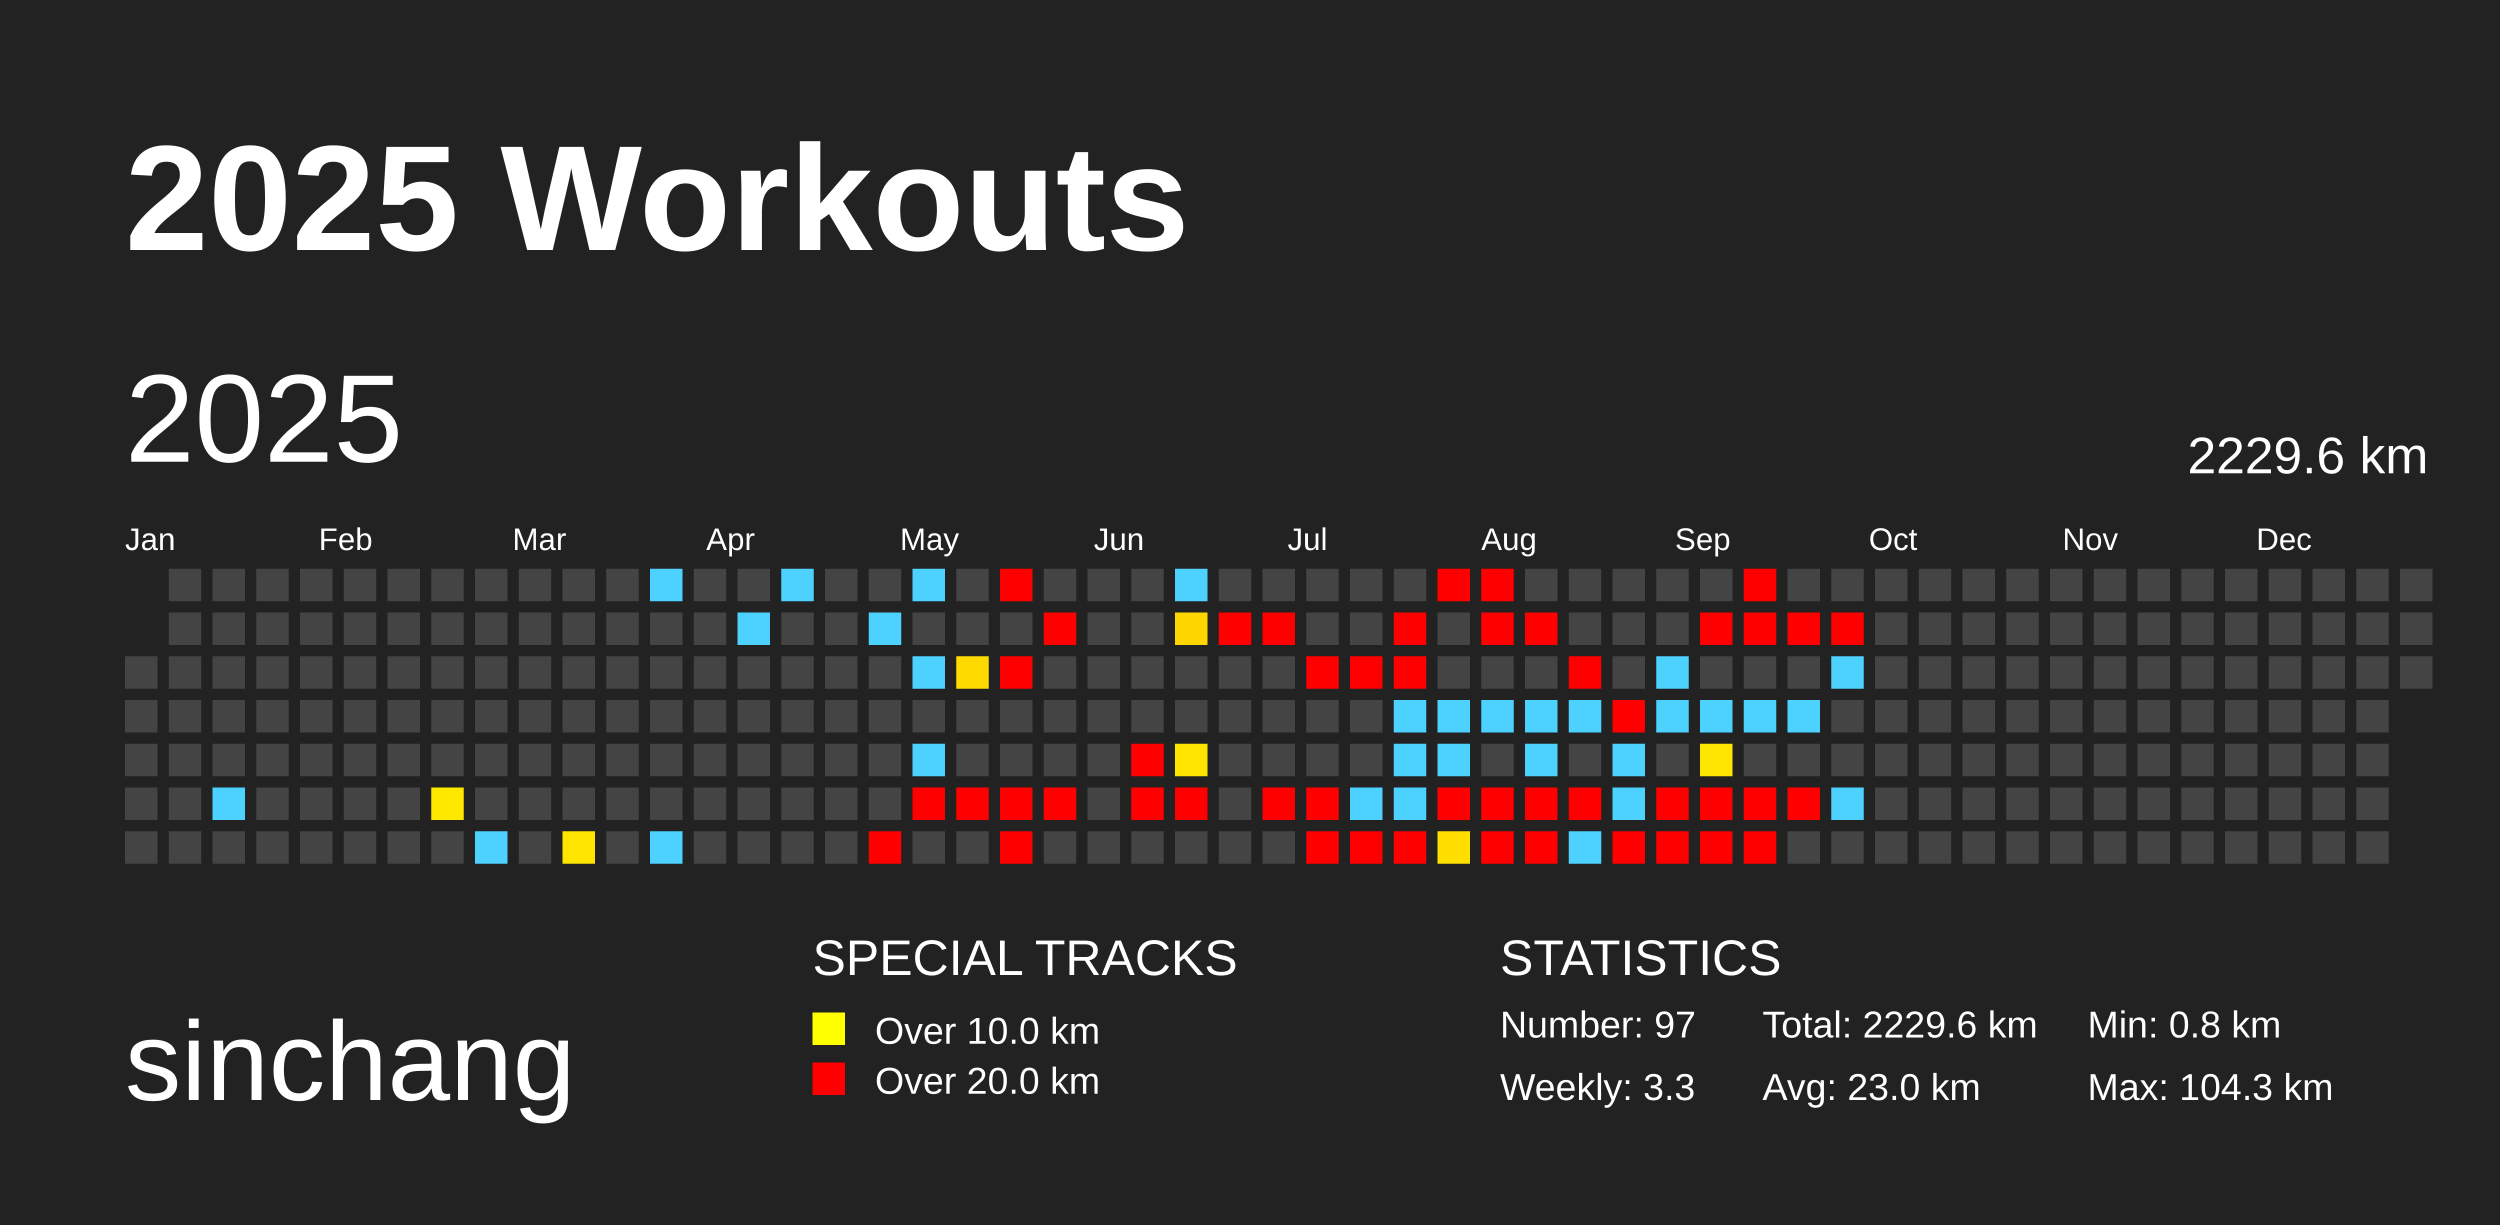
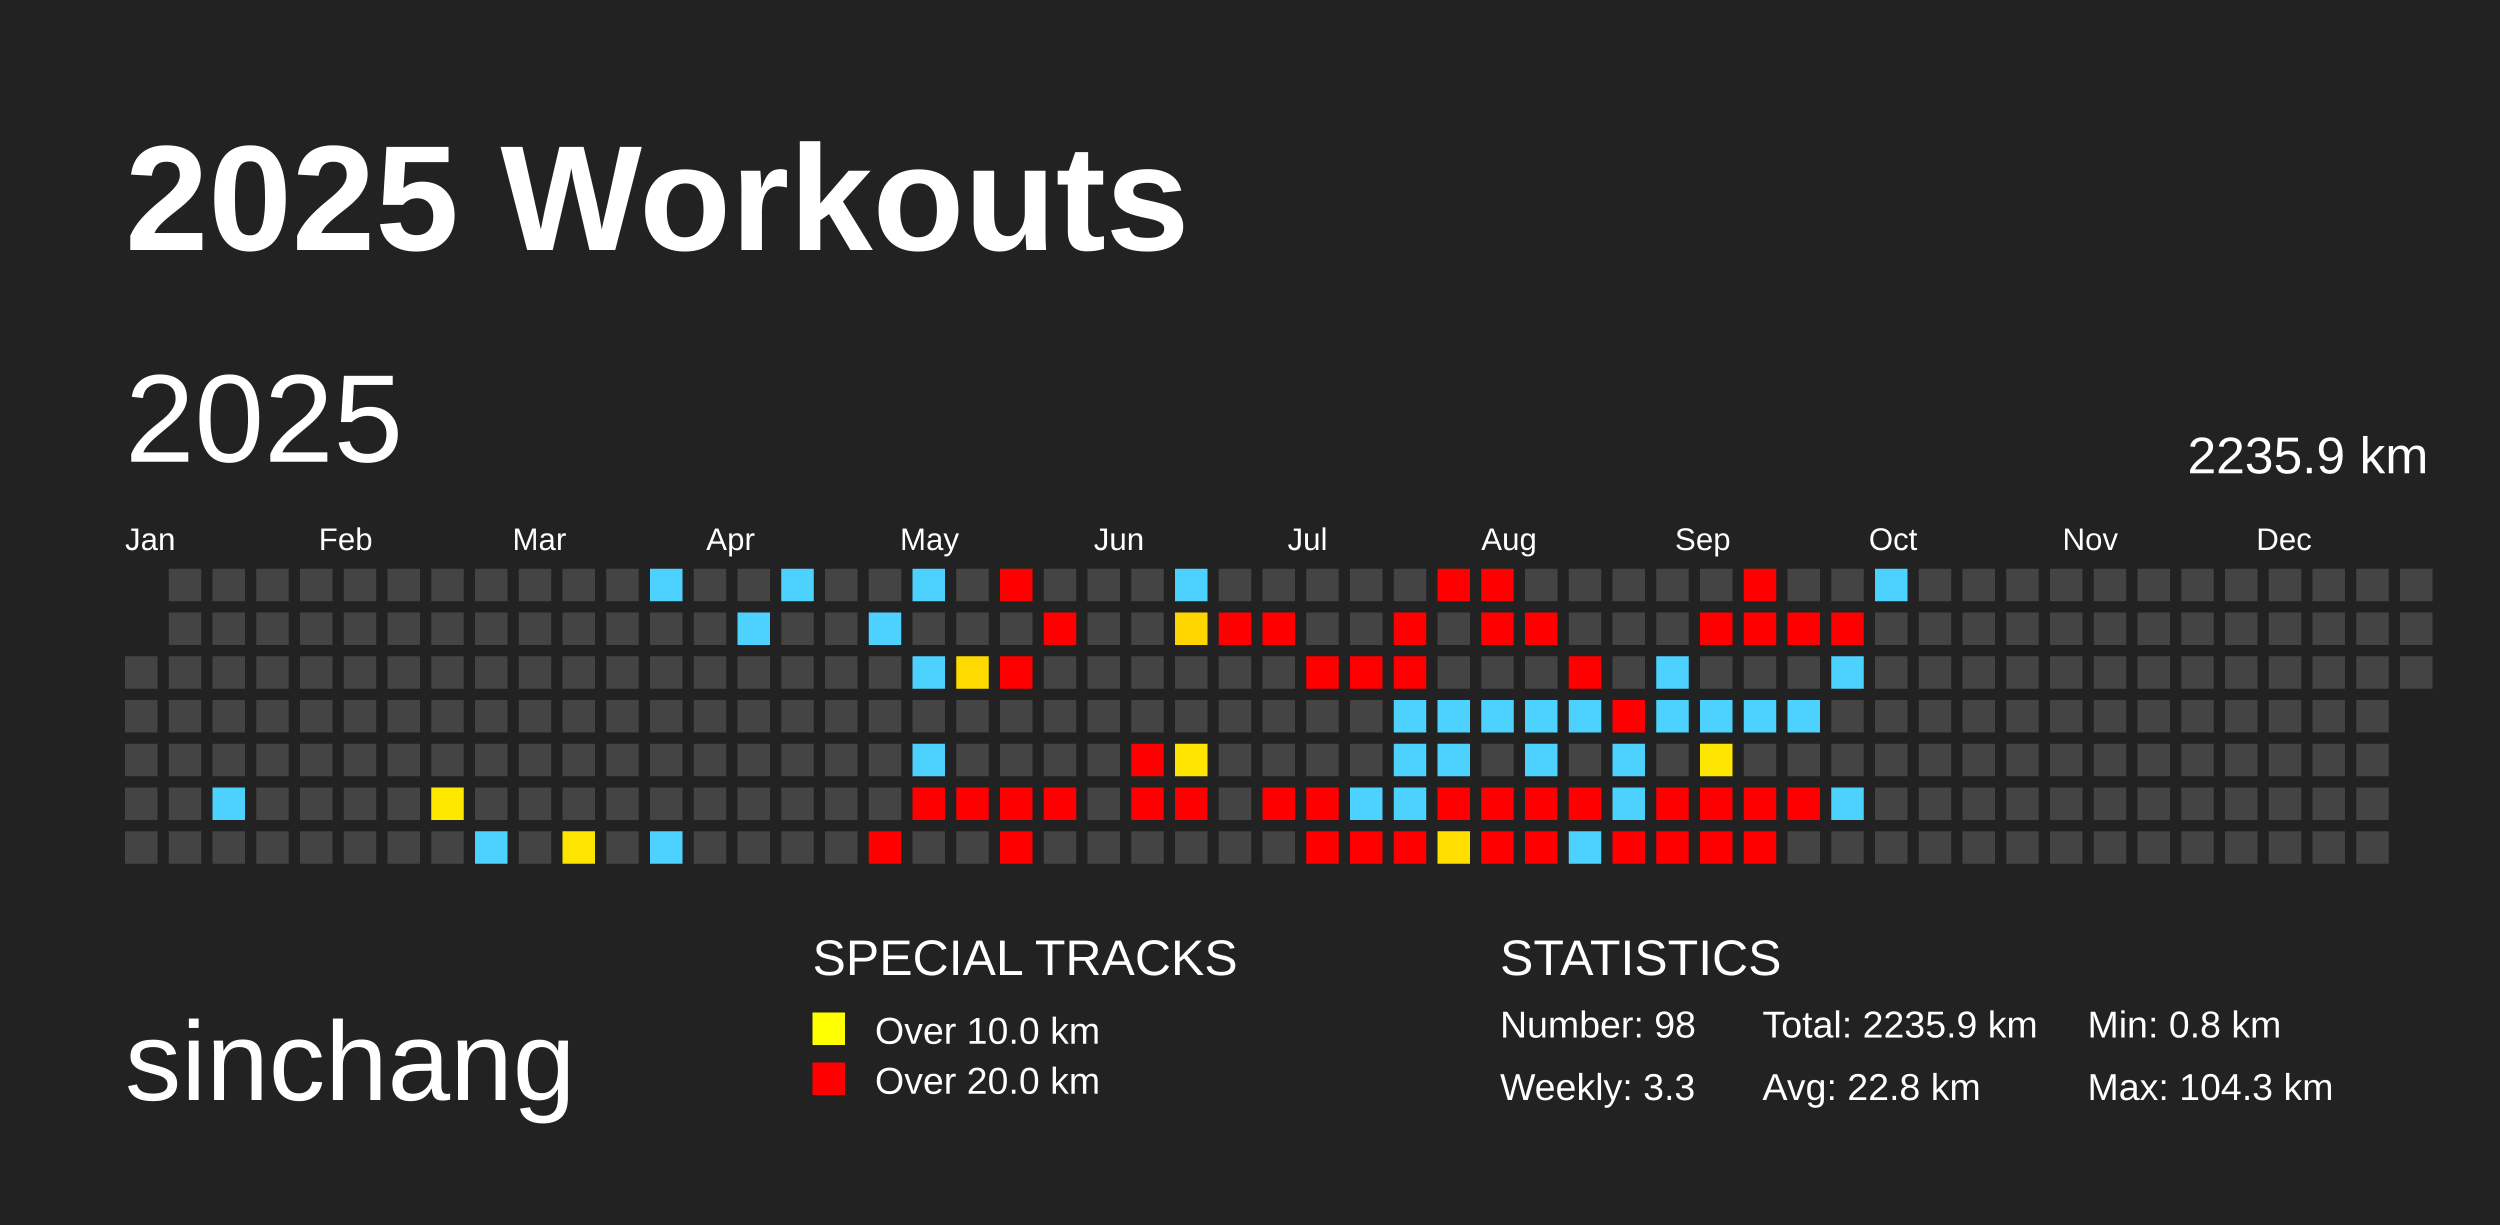
<svg xmlns="http://www.w3.org/2000/svg" baseProfile="full" height="98mm" version="1.1" viewBox="0,0,200,98" width="200mm">
  <defs />
  <rect fill="#222222" height="98" width="200" x="0" y="0" />
  <text fill="#FFFFFF" style="font-size:12px; font-family:Arial; font-weight:bold;" x="10" y="20">2025 Workouts</text>
  <text fill="#FFFFFF" style="font-size:9px; font-family:Arial" x="10" y="88">sinchang</text>
  <text fill="#FFFFFF" style="font-size:4px; font-family:Arial" x="65" y="78">SPECIAL TRACKS</text>
  <rect fill="yellow" height="2.6" width="2.6" x="65" y="81" />
  <text fill="#FFFFFF" style="font-size:3px; font-family:Arial" x="70" y="83.5">Over 10.0 km</text>
  <rect fill="red" height="2.6" width="2.6" x="65" y="85" />
  <text fill="#FFFFFF" style="font-size:3px; font-family:Arial" x="70" y="87.5">Over 20.0 km</text>
  <text fill="#FFFFFF" style="font-size:4px; font-family:Arial" x="120" y="78">STATISTICS</text>
-   <text fill="#FFFFFF" style="font-size:3px; font-family:Arial" x="120" y="83">Number: 97</text>
+   <text fill="#FFFFFF" style="font-size:3px; font-family:Arial" x="120" y="83">Number: 98</text>
  <text fill="#FFFFFF" style="font-size:3px; font-family:Arial" x="120" y="88">Weekly: 3.3</text>
-   <text fill="#FFFFFF" style="font-size:3px; font-family:Arial" x="141" y="83">Total: 2229.6 km</text>
-   <text fill="#FFFFFF" style="font-size:3px; font-family:Arial" x="141" y="88">Avg: 23.0 km</text>
+   <text fill="#FFFFFF" style="font-size:3px; font-family:Arial" x="141" y="83">Total: 2235.9 km</text>
+   <text fill="#FFFFFF" style="font-size:3px; font-family:Arial" x="141" y="88">Avg: 22.8 km</text>
  <text fill="#FFFFFF" style="font-size:3px; font-family:Arial" x="167" y="83">Min: 0.8 km</text>
  <text fill="#FFFFFF" style="font-size:3px; font-family:Arial" x="167" y="88">Max: 104.3 km</text>
  <text dominant-baseline="hanging" fill="#FFFFFF" style="font-size:10.0px; font-family:Arial;" x="10" y="30">2025</text>
-   <text dominant-baseline="hanging" fill="#FFFFFF" style="font-size:4.125px; font-family:Arial;" x="175" y="35">2229.6 km</text>
+   <text dominant-baseline="hanging" fill="#FFFFFF" style="font-size:4.125px; font-family:Arial;" x="175" y="35">2235.9 km</text>
  <text fill="#FFFFFF" style="font-size:2.5px; font-family:Arial" x="10.0" y="44">Jan</text>
  <text fill="#FFFFFF" style="font-size:2.5px; font-family:Arial" x="25.5" y="44">Feb</text>
  <text fill="#FFFFFF" style="font-size:2.5px; font-family:Arial" x="41.0" y="44">Mar</text>
  <text fill="#FFFFFF" style="font-size:2.5px; font-family:Arial" x="56.5" y="44">Apr</text>
  <text fill="#FFFFFF" style="font-size:2.5px; font-family:Arial" x="72.0" y="44">May</text>
  <text fill="#FFFFFF" style="font-size:2.5px; font-family:Arial" x="87.5" y="44">Jun</text>
  <text fill="#FFFFFF" style="font-size:2.5px; font-family:Arial" x="103.0" y="44">Jul</text>
  <text fill="#FFFFFF" style="font-size:2.5px; font-family:Arial" x="118.5" y="44">Aug</text>
  <text fill="#FFFFFF" style="font-size:2.5px; font-family:Arial" x="134.0" y="44">Sep</text>
  <text fill="#FFFFFF" style="font-size:2.5px; font-family:Arial" x="149.5" y="44">Oct</text>
  <text fill="#FFFFFF" style="font-size:2.5px; font-family:Arial" x="165.0" y="44">Nov</text>
  <text fill="#FFFFFF" style="font-size:2.5px; font-family:Arial" x="180.5" y="44">Dec</text>
  <rect fill="#444444" height="2.6" width="2.6" x="10.0" y="52.5" />
  <rect fill="#444444" height="2.6" width="2.6" x="10.0" y="56.0" />
  <rect fill="#444444" height="2.6" width="2.6" x="10.0" y="59.5" />
  <rect fill="#444444" height="2.6" width="2.6" x="10.0" y="63.0" />
  <rect fill="#444444" height="2.6" width="2.6" x="10.0" y="66.5" />
  <rect fill="#444444" height="2.6" width="2.6" x="13.5" y="45.5" />
  <rect fill="#444444" height="2.6" width="2.6" x="13.5" y="49.0" />
  <rect fill="#444444" height="2.6" width="2.6" x="13.5" y="52.5" />
  <rect fill="#444444" height="2.6" width="2.6" x="13.5" y="56.0" />
  <rect fill="#444444" height="2.6" width="2.6" x="13.5" y="59.5" />
  <rect fill="#444444" height="2.6" width="2.6" x="13.5" y="63.0" />
  <rect fill="#444444" height="2.6" width="2.6" x="13.5" y="66.5" />
  <rect fill="#444444" height="2.6" width="2.6" x="17.0" y="45.5" />
  <rect fill="#444444" height="2.6" width="2.6" x="17.0" y="49.0" />
  <rect fill="#444444" height="2.6" width="2.6" x="17.0" y="52.5" />
  <rect fill="#444444" height="2.6" width="2.6" x="17.0" y="56.0" />
  <rect fill="#444444" height="2.6" width="2.6" x="17.0" y="59.5" />
  <rect fill="#4dd2ff" height="2.6" width="2.6" x="17.0" y="63.0" />
  <rect fill="#444444" height="2.6" width="2.6" x="17.0" y="66.5" />
  <rect fill="#444444" height="2.6" width="2.6" x="20.5" y="45.5" />
  <rect fill="#444444" height="2.6" width="2.6" x="20.5" y="49.0" />
  <rect fill="#444444" height="2.6" width="2.6" x="20.5" y="52.5" />
  <rect fill="#444444" height="2.6" width="2.6" x="20.5" y="56.0" />
  <rect fill="#444444" height="2.6" width="2.6" x="20.5" y="59.5" />
  <rect fill="#444444" height="2.6" width="2.6" x="20.5" y="63.0" />
  <rect fill="#444444" height="2.6" width="2.6" x="20.5" y="66.5" />
  <rect fill="#444444" height="2.6" width="2.6" x="24.0" y="45.5" />
  <rect fill="#444444" height="2.6" width="2.6" x="24.0" y="49.0" />
  <rect fill="#444444" height="2.6" width="2.6" x="24.0" y="52.5" />
  <rect fill="#444444" height="2.6" width="2.6" x="24.0" y="56.0" />
  <rect fill="#444444" height="2.6" width="2.6" x="24.0" y="59.5" />
  <rect fill="#444444" height="2.6" width="2.6" x="24.0" y="63.0" />
  <rect fill="#444444" height="2.6" width="2.6" x="24.0" y="66.5" />
  <rect fill="#444444" height="2.6" width="2.6" x="27.5" y="45.5" />
  <rect fill="#444444" height="2.6" width="2.6" x="27.5" y="49.0" />
  <rect fill="#444444" height="2.6" width="2.6" x="27.5" y="52.5" />
  <rect fill="#444444" height="2.6" width="2.6" x="27.5" y="56.0" />
  <rect fill="#444444" height="2.6" width="2.6" x="27.5" y="59.5" />
  <rect fill="#444444" height="2.6" width="2.6" x="27.5" y="63.0" />
  <rect fill="#444444" height="2.6" width="2.6" x="27.5" y="66.5" />
  <rect fill="#444444" height="2.6" width="2.6" x="31.0" y="45.5" />
  <rect fill="#444444" height="2.6" width="2.6" x="31.0" y="49.0" />
  <rect fill="#444444" height="2.6" width="2.6" x="31.0" y="52.5" />
  <rect fill="#444444" height="2.6" width="2.6" x="31.0" y="56.0" />
  <rect fill="#444444" height="2.6" width="2.6" x="31.0" y="59.5" />
  <rect fill="#444444" height="2.6" width="2.6" x="31.0" y="63.0" />
  <rect fill="#444444" height="2.6" width="2.6" x="31.0" y="66.5" />
  <rect fill="#444444" height="2.6" width="2.6" x="34.5" y="45.5" />
  <rect fill="#444444" height="2.6" width="2.6" x="34.5" y="49.0" />
  <rect fill="#444444" height="2.6" width="2.6" x="34.5" y="52.5" />
  <rect fill="#444444" height="2.6" width="2.6" x="34.5" y="56.0" />
  <rect fill="#444444" height="2.6" width="2.6" x="34.5" y="59.5" />
  <rect fill="#ffe800" height="2.6" width="2.6" x="34.5" y="63.0" />
  <rect fill="#444444" height="2.6" width="2.6" x="34.5" y="66.5" />
  <rect fill="#444444" height="2.6" width="2.6" x="38.0" y="45.5" />
  <rect fill="#444444" height="2.6" width="2.6" x="38.0" y="49.0" />
  <rect fill="#444444" height="2.6" width="2.6" x="38.0" y="52.5" />
  <rect fill="#444444" height="2.6" width="2.6" x="38.0" y="56.0" />
  <rect fill="#444444" height="2.6" width="2.6" x="38.0" y="59.5" />
  <rect fill="#444444" height="2.6" width="2.6" x="38.0" y="63.0" />
  <rect fill="#4dd2ff" height="2.6" width="2.6" x="38.0" y="66.5" />
  <rect fill="#444444" height="2.6" width="2.6" x="41.5" y="45.5" />
  <rect fill="#444444" height="2.6" width="2.6" x="41.5" y="49.0" />
  <rect fill="#444444" height="2.6" width="2.6" x="41.5" y="52.5" />
  <rect fill="#444444" height="2.6" width="2.6" x="41.5" y="56.0" />
  <rect fill="#444444" height="2.6" width="2.6" x="41.5" y="59.5" />
  <rect fill="#444444" height="2.6" width="2.6" x="41.5" y="63.0" />
  <rect fill="#444444" height="2.6" width="2.6" x="41.5" y="66.5" />
  <rect fill="#444444" height="2.6" width="2.6" x="45.0" y="45.5" />
  <rect fill="#444444" height="2.6" width="2.6" x="45.0" y="49.0" />
  <rect fill="#444444" height="2.6" width="2.6" x="45.0" y="52.5" />
  <rect fill="#444444" height="2.6" width="2.6" x="45.0" y="56.0" />
  <rect fill="#444444" height="2.6" width="2.6" x="45.0" y="59.5" />
  <rect fill="#444444" height="2.6" width="2.6" x="45.0" y="63.0" />
  <rect fill="#ffe400" height="2.6" width="2.6" x="45.0" y="66.5" />
  <rect fill="#444444" height="2.6" width="2.6" x="48.5" y="45.5" />
  <rect fill="#444444" height="2.6" width="2.6" x="48.5" y="49.0" />
  <rect fill="#444444" height="2.6" width="2.6" x="48.5" y="52.5" />
  <rect fill="#444444" height="2.6" width="2.6" x="48.5" y="56.0" />
  <rect fill="#444444" height="2.6" width="2.6" x="48.5" y="59.5" />
  <rect fill="#444444" height="2.6" width="2.6" x="48.5" y="63.0" />
  <rect fill="#444444" height="2.6" width="2.6" x="48.5" y="66.5" />
  <rect fill="#4dd2ff" height="2.6" width="2.6" x="52.0" y="45.5" />
  <rect fill="#444444" height="2.6" width="2.6" x="52.0" y="49.0" />
  <rect fill="#444444" height="2.6" width="2.6" x="52.0" y="52.5" />
  <rect fill="#444444" height="2.6" width="2.6" x="52.0" y="56.0" />
  <rect fill="#444444" height="2.6" width="2.6" x="52.0" y="59.5" />
  <rect fill="#444444" height="2.6" width="2.6" x="52.0" y="63.0" />
  <rect fill="#4dd2ff" height="2.6" width="2.6" x="52.0" y="66.5" />
  <rect fill="#444444" height="2.6" width="2.6" x="55.5" y="45.5" />
  <rect fill="#444444" height="2.6" width="2.6" x="55.5" y="49.0" />
  <rect fill="#444444" height="2.6" width="2.6" x="55.5" y="52.5" />
  <rect fill="#444444" height="2.6" width="2.6" x="55.5" y="56.0" />
  <rect fill="#444444" height="2.6" width="2.6" x="55.5" y="59.5" />
  <rect fill="#444444" height="2.6" width="2.6" x="55.5" y="63.0" />
  <rect fill="#444444" height="2.6" width="2.6" x="55.5" y="66.5" />
  <rect fill="#444444" height="2.6" width="2.6" x="59.0" y="45.5" />
  <rect fill="#4dd2ff" height="2.6" width="2.6" x="59.0" y="49.0" />
  <rect fill="#444444" height="2.6" width="2.6" x="59.0" y="52.5" />
  <rect fill="#444444" height="2.6" width="2.6" x="59.0" y="56.0" />
  <rect fill="#444444" height="2.6" width="2.6" x="59.0" y="59.5" />
  <rect fill="#444444" height="2.6" width="2.6" x="59.0" y="63.0" />
  <rect fill="#444444" height="2.6" width="2.6" x="59.0" y="66.5" />
  <rect fill="#4dd2ff" height="2.6" width="2.6" x="62.5" y="45.5" />
  <rect fill="#444444" height="2.6" width="2.6" x="62.5" y="49.0" />
  <rect fill="#444444" height="2.6" width="2.6" x="62.5" y="52.5" />
  <rect fill="#444444" height="2.6" width="2.6" x="62.5" y="56.0" />
  <rect fill="#444444" height="2.6" width="2.6" x="62.5" y="59.5" />
  <rect fill="#444444" height="2.6" width="2.6" x="62.5" y="63.0" />
  <rect fill="#444444" height="2.6" width="2.6" x="62.5" y="66.5" />
  <rect fill="#444444" height="2.6" width="2.6" x="66.0" y="45.5" />
  <rect fill="#444444" height="2.6" width="2.6" x="66.0" y="49.0" />
  <rect fill="#444444" height="2.6" width="2.6" x="66.0" y="52.5" />
  <rect fill="#444444" height="2.6" width="2.6" x="66.0" y="56.0" />
  <rect fill="#444444" height="2.6" width="2.6" x="66.0" y="59.5" />
  <rect fill="#444444" height="2.6" width="2.6" x="66.0" y="63.0" />
  <rect fill="#444444" height="2.6" width="2.6" x="66.0" y="66.5" />
  <rect fill="#444444" height="2.6" width="2.6" x="69.5" y="45.5" />
  <rect fill="#4dd2ff" height="2.6" width="2.6" x="69.5" y="49.0" />
  <rect fill="#444444" height="2.6" width="2.6" x="69.5" y="52.5" />
  <rect fill="#444444" height="2.6" width="2.6" x="69.5" y="56.0" />
  <rect fill="#444444" height="2.6" width="2.6" x="69.5" y="59.5" />
  <rect fill="#444444" height="2.6" width="2.6" x="69.5" y="63.0" />
  <rect fill="red" height="2.6" width="2.6" x="69.5" y="66.5" />
  <rect fill="#4dd2ff" height="2.6" width="2.6" x="73.0" y="45.5" />
  <rect fill="#444444" height="2.6" width="2.6" x="73.0" y="49.0" />
  <rect fill="#4dd2ff" height="2.6" width="2.6" x="73.0" y="52.5" />
  <rect fill="#444444" height="2.6" width="2.6" x="73.0" y="56.0" />
  <rect fill="#4dd2ff" height="2.6" width="2.6" x="73.0" y="59.5" />
  <rect fill="red" height="2.6" width="2.6" x="73.0" y="63.0" />
  <rect fill="#444444" height="2.6" width="2.6" x="73.0" y="66.5" />
  <rect fill="#444444" height="2.6" width="2.6" x="76.5" y="45.5" />
  <rect fill="#444444" height="2.6" width="2.6" x="76.5" y="49.0" />
  <rect fill="#ffda00" height="2.6" width="2.6" x="76.5" y="52.5" />
  <rect fill="#444444" height="2.6" width="2.6" x="76.5" y="56.0" />
  <rect fill="#444444" height="2.6" width="2.6" x="76.5" y="59.5" />
  <rect fill="red" height="2.6" width="2.6" x="76.5" y="63.0" />
  <rect fill="#444444" height="2.6" width="2.6" x="76.5" y="66.5" />
  <rect fill="red" height="2.6" width="2.6" x="80.0" y="45.5" />
  <rect fill="#444444" height="2.6" width="2.6" x="80.0" y="49.0" />
  <rect fill="red" height="2.6" width="2.6" x="80.0" y="52.5" />
  <rect fill="#444444" height="2.6" width="2.6" x="80.0" y="56.0" />
  <rect fill="#444444" height="2.6" width="2.6" x="80.0" y="59.5" />
  <rect fill="red" height="2.6" width="2.6" x="80.0" y="63.0" />
  <rect fill="red" height="2.6" width="2.6" x="80.0" y="66.5" />
  <rect fill="#444444" height="2.6" width="2.6" x="83.5" y="45.5" />
  <rect fill="red" height="2.6" width="2.6" x="83.5" y="49.0" />
  <rect fill="#444444" height="2.6" width="2.6" x="83.5" y="52.5" />
  <rect fill="#444444" height="2.6" width="2.6" x="83.5" y="56.0" />
  <rect fill="#444444" height="2.6" width="2.6" x="83.5" y="59.5" />
  <rect fill="red" height="2.6" width="2.6" x="83.5" y="63.0" />
  <rect fill="#444444" height="2.6" width="2.6" x="83.5" y="66.5" />
  <rect fill="#444444" height="2.6" width="2.6" x="87.0" y="45.5" />
  <rect fill="#444444" height="2.6" width="2.6" x="87.0" y="49.0" />
  <rect fill="#444444" height="2.6" width="2.6" x="87.0" y="52.5" />
  <rect fill="#444444" height="2.6" width="2.6" x="87.0" y="56.0" />
  <rect fill="#444444" height="2.6" width="2.6" x="87.0" y="59.5" />
  <rect fill="#444444" height="2.6" width="2.6" x="87.0" y="63.0" />
  <rect fill="#444444" height="2.6" width="2.6" x="87.0" y="66.5" />
  <rect fill="#444444" height="2.6" width="2.6" x="90.5" y="45.5" />
  <rect fill="#444444" height="2.6" width="2.6" x="90.5" y="49.0" />
  <rect fill="#444444" height="2.6" width="2.6" x="90.5" y="52.5" />
  <rect fill="#444444" height="2.6" width="2.6" x="90.5" y="56.0" />
  <rect fill="red" height="2.6" width="2.6" x="90.5" y="59.5" />
  <rect fill="red" height="2.6" width="2.6" x="90.5" y="63.0" />
  <rect fill="#444444" height="2.6" width="2.6" x="90.5" y="66.5" />
  <rect fill="#4dd2ff" height="2.6" width="2.6" x="94.0" y="45.5" />
  <rect fill="#ffd500" height="2.6" width="2.6" x="94.0" y="49.0" />
  <rect fill="#444444" height="2.6" width="2.6" x="94.0" y="52.5" />
  <rect fill="#444444" height="2.6" width="2.6" x="94.0" y="56.0" />
  <rect fill="#ffe500" height="2.6" width="2.6" x="94.0" y="59.5" />
  <rect fill="red" height="2.6" width="2.6" x="94.0" y="63.0" />
  <rect fill="#444444" height="2.6" width="2.6" x="94.0" y="66.5" />
  <rect fill="#444444" height="2.6" width="2.6" x="97.5" y="45.5" />
  <rect fill="red" height="2.6" width="2.6" x="97.5" y="49.0" />
  <rect fill="#444444" height="2.6" width="2.6" x="97.5" y="52.5" />
  <rect fill="#444444" height="2.6" width="2.6" x="97.5" y="56.0" />
  <rect fill="#444444" height="2.6" width="2.6" x="97.5" y="59.5" />
  <rect fill="#444444" height="2.6" width="2.6" x="97.5" y="63.0" />
  <rect fill="#444444" height="2.6" width="2.6" x="97.5" y="66.5" />
  <rect fill="#444444" height="2.6" width="2.6" x="101.0" y="45.5" />
  <rect fill="red" height="2.6" width="2.6" x="101.0" y="49.0" />
  <rect fill="#444444" height="2.6" width="2.6" x="101.0" y="52.5" />
  <rect fill="#444444" height="2.6" width="2.6" x="101.0" y="56.0" />
  <rect fill="#444444" height="2.6" width="2.6" x="101.0" y="59.5" />
  <rect fill="red" height="2.6" width="2.6" x="101.0" y="63.0" />
  <rect fill="#444444" height="2.6" width="2.6" x="101.0" y="66.5" />
  <rect fill="#444444" height="2.6" width="2.6" x="104.5" y="45.5" />
  <rect fill="#444444" height="2.6" width="2.6" x="104.5" y="49.0" />
  <rect fill="red" height="2.6" width="2.6" x="104.5" y="52.5" />
  <rect fill="#444444" height="2.6" width="2.6" x="104.5" y="56.0" />
  <rect fill="#444444" height="2.6" width="2.6" x="104.5" y="59.5" />
  <rect fill="red" height="2.6" width="2.6" x="104.5" y="63.0" />
  <rect fill="red" height="2.6" width="2.6" x="104.5" y="66.5" />
  <rect fill="#444444" height="2.6" width="2.6" x="108.0" y="45.5" />
  <rect fill="#444444" height="2.6" width="2.6" x="108.0" y="49.0" />
  <rect fill="red" height="2.6" width="2.6" x="108.0" y="52.5" />
  <rect fill="#444444" height="2.6" width="2.6" x="108.0" y="56.0" />
  <rect fill="#444444" height="2.6" width="2.6" x="108.0" y="59.5" />
  <rect fill="#4dd2ff" height="2.6" width="2.6" x="108.0" y="63.0" />
  <rect fill="red" height="2.6" width="2.6" x="108.0" y="66.5" />
  <rect fill="#444444" height="2.6" width="2.6" x="111.5" y="45.5" />
  <rect fill="red" height="2.6" width="2.6" x="111.5" y="49.0" />
  <rect fill="red" height="2.6" width="2.6" x="111.5" y="52.5" />
  <rect fill="#4dd2ff" height="2.6" width="2.6" x="111.5" y="56.0" />
  <rect fill="#4dd2ff" height="2.6" width="2.6" x="111.5" y="59.5" />
  <rect fill="#4dd2ff" height="2.6" width="2.6" x="111.5" y="63.0" />
  <rect fill="red" height="2.6" width="2.6" x="111.5" y="66.5" />
  <rect fill="red" height="2.6" width="2.6" x="115.0" y="45.5" />
  <rect fill="#444444" height="2.6" width="2.6" x="115.0" y="49.0" />
  <rect fill="#444444" height="2.6" width="2.6" x="115.0" y="52.5" />
  <rect fill="#4dd2ff" height="2.6" width="2.6" x="115.0" y="56.0" />
  <rect fill="#4dd2ff" height="2.6" width="2.6" x="115.0" y="59.5" />
  <rect fill="red" height="2.6" width="2.6" x="115.0" y="63.0" />
  <rect fill="#ffdf00" height="2.6" width="2.6" x="115.0" y="66.5" />
  <rect fill="red" height="2.6" width="2.6" x="118.5" y="45.5" />
  <rect fill="red" height="2.6" width="2.6" x="118.5" y="49.0" />
  <rect fill="#444444" height="2.6" width="2.6" x="118.5" y="52.5" />
  <rect fill="#4dd2ff" height="2.6" width="2.6" x="118.5" y="56.0" />
  <rect fill="#444444" height="2.6" width="2.6" x="118.5" y="59.5" />
  <rect fill="red" height="2.6" width="2.6" x="118.5" y="63.0" />
  <rect fill="red" height="2.6" width="2.6" x="118.5" y="66.5" />
  <rect fill="#444444" height="2.6" width="2.6" x="122.0" y="45.5" />
  <rect fill="red" height="2.6" width="2.6" x="122.0" y="49.0" />
  <rect fill="#444444" height="2.6" width="2.6" x="122.0" y="52.5" />
  <rect fill="#4dd2ff" height="2.6" width="2.6" x="122.0" y="56.0" />
  <rect fill="#4dd2ff" height="2.6" width="2.6" x="122.0" y="59.5" />
  <rect fill="red" height="2.6" width="2.6" x="122.0" y="63.0" />
  <rect fill="red" height="2.6" width="2.6" x="122.0" y="66.5" />
  <rect fill="#444444" height="2.6" width="2.6" x="125.5" y="45.5" />
  <rect fill="#444444" height="2.6" width="2.6" x="125.5" y="49.0" />
  <rect fill="red" height="2.6" width="2.6" x="125.5" y="52.5" />
  <rect fill="#4dd2ff" height="2.6" width="2.6" x="125.5" y="56.0" />
  <rect fill="#444444" height="2.6" width="2.6" x="125.5" y="59.5" />
  <rect fill="red" height="2.6" width="2.6" x="125.5" y="63.0" />
  <rect fill="#4dd2ff" height="2.6" width="2.6" x="125.5" y="66.5" />
  <rect fill="#444444" height="2.6" width="2.6" x="129.0" y="45.5" />
  <rect fill="#444444" height="2.6" width="2.6" x="129.0" y="49.0" />
  <rect fill="#444444" height="2.6" width="2.6" x="129.0" y="52.5" />
  <rect fill="red" height="2.6" width="2.6" x="129.0" y="56.0" />
  <rect fill="#4dd2ff" height="2.6" width="2.6" x="129.0" y="59.5" />
  <rect fill="#4dd2ff" height="2.6" width="2.6" x="129.0" y="63.0" />
  <rect fill="red" height="2.6" width="2.6" x="129.0" y="66.5" />
  <rect fill="#444444" height="2.6" width="2.6" x="132.5" y="45.5" />
  <rect fill="#444444" height="2.6" width="2.6" x="132.5" y="49.0" />
  <rect fill="#4dd2ff" height="2.6" width="2.6" x="132.5" y="52.5" />
  <rect fill="#4dd2ff" height="2.6" width="2.6" x="132.5" y="56.0" />
  <rect fill="#444444" height="2.6" width="2.6" x="132.5" y="59.5" />
  <rect fill="red" height="2.6" width="2.6" x="132.5" y="63.0" />
  <rect fill="red" height="2.6" width="2.6" x="132.5" y="66.5" />
  <rect fill="#444444" height="2.6" width="2.6" x="136.0" y="45.5" />
  <rect fill="red" height="2.6" width="2.6" x="136.0" y="49.0" />
  <rect fill="#444444" height="2.6" width="2.6" x="136.0" y="52.5" />
  <rect fill="#4dd2ff" height="2.6" width="2.6" x="136.0" y="56.0" />
  <rect fill="#ffe600" height="2.6" width="2.6" x="136.0" y="59.5" />
  <rect fill="red" height="2.6" width="2.6" x="136.0" y="63.0" />
  <rect fill="red" height="2.6" width="2.6" x="136.0" y="66.5" />
  <rect fill="red" height="2.6" width="2.6" x="139.5" y="45.5" />
  <rect fill="red" height="2.6" width="2.6" x="139.5" y="49.0" />
  <rect fill="#444444" height="2.6" width="2.6" x="139.5" y="52.5" />
  <rect fill="#4dd2ff" height="2.6" width="2.6" x="139.5" y="56.0" />
  <rect fill="#444444" height="2.6" width="2.6" x="139.5" y="59.5" />
  <rect fill="red" height="2.6" width="2.6" x="139.5" y="63.0" />
  <rect fill="red" height="2.6" width="2.6" x="139.5" y="66.5" />
  <rect fill="#444444" height="2.6" width="2.6" x="143.0" y="45.5" />
  <rect fill="red" height="2.6" width="2.6" x="143.0" y="49.0" />
  <rect fill="#444444" height="2.6" width="2.6" x="143.0" y="52.5" />
  <rect fill="#4dd2ff" height="2.6" width="2.6" x="143.0" y="56.0" />
  <rect fill="#444444" height="2.6" width="2.6" x="143.0" y="59.5" />
  <rect fill="red" height="2.6" width="2.6" x="143.0" y="63.0" />
  <rect fill="#444444" height="2.6" width="2.6" x="143.0" y="66.5" />
  <rect fill="#444444" height="2.6" width="2.6" x="146.5" y="45.5" />
  <rect fill="red" height="2.6" width="2.6" x="146.5" y="49.0" />
  <rect fill="#4dd2ff" height="2.6" width="2.6" x="146.5" y="52.5" />
  <rect fill="#444444" height="2.6" width="2.6" x="146.5" y="56.0" />
  <rect fill="#444444" height="2.6" width="2.6" x="146.5" y="59.5" />
  <rect fill="#4dd2ff" height="2.6" width="2.6" x="146.5" y="63.0" />
  <rect fill="#444444" height="2.6" width="2.6" x="146.5" y="66.5" />
-   <rect fill="#444444" height="2.6" width="2.6" x="150.0" y="45.5" />
+   <rect fill="#4dd2ff" height="2.6" width="2.6" x="150.0" y="45.5" />
  <rect fill="#444444" height="2.6" width="2.6" x="150.0" y="49.0" />
  <rect fill="#444444" height="2.6" width="2.6" x="150.0" y="52.5" />
  <rect fill="#444444" height="2.6" width="2.6" x="150.0" y="56.0" />
  <rect fill="#444444" height="2.6" width="2.6" x="150.0" y="59.5" />
  <rect fill="#444444" height="2.6" width="2.6" x="150.0" y="63.0" />
  <rect fill="#444444" height="2.6" width="2.6" x="150.0" y="66.5" />
  <rect fill="#444444" height="2.6" width="2.6" x="153.5" y="45.5" />
  <rect fill="#444444" height="2.6" width="2.6" x="153.5" y="49.0" />
  <rect fill="#444444" height="2.6" width="2.6" x="153.5" y="52.5" />
  <rect fill="#444444" height="2.6" width="2.6" x="153.5" y="56.0" />
  <rect fill="#444444" height="2.6" width="2.6" x="153.5" y="59.5" />
  <rect fill="#444444" height="2.6" width="2.6" x="153.5" y="63.0" />
  <rect fill="#444444" height="2.6" width="2.6" x="153.5" y="66.5" />
  <rect fill="#444444" height="2.6" width="2.6" x="157.0" y="45.5" />
  <rect fill="#444444" height="2.6" width="2.6" x="157.0" y="49.0" />
  <rect fill="#444444" height="2.6" width="2.6" x="157.0" y="52.5" />
  <rect fill="#444444" height="2.6" width="2.6" x="157.0" y="56.0" />
  <rect fill="#444444" height="2.6" width="2.6" x="157.0" y="59.5" />
  <rect fill="#444444" height="2.6" width="2.6" x="157.0" y="63.0" />
  <rect fill="#444444" height="2.6" width="2.6" x="157.0" y="66.5" />
  <rect fill="#444444" height="2.6" width="2.6" x="160.5" y="45.5" />
  <rect fill="#444444" height="2.6" width="2.6" x="160.5" y="49.0" />
  <rect fill="#444444" height="2.6" width="2.6" x="160.5" y="52.5" />
  <rect fill="#444444" height="2.6" width="2.6" x="160.5" y="56.0" />
  <rect fill="#444444" height="2.6" width="2.6" x="160.5" y="59.5" />
  <rect fill="#444444" height="2.6" width="2.6" x="160.5" y="63.0" />
  <rect fill="#444444" height="2.6" width="2.6" x="160.5" y="66.5" />
  <rect fill="#444444" height="2.6" width="2.6" x="164.0" y="45.5" />
  <rect fill="#444444" height="2.6" width="2.6" x="164.0" y="49.0" />
  <rect fill="#444444" height="2.6" width="2.6" x="164.0" y="52.5" />
  <rect fill="#444444" height="2.6" width="2.6" x="164.0" y="56.0" />
  <rect fill="#444444" height="2.6" width="2.6" x="164.0" y="59.5" />
  <rect fill="#444444" height="2.6" width="2.6" x="164.0" y="63.0" />
  <rect fill="#444444" height="2.6" width="2.6" x="164.0" y="66.5" />
  <rect fill="#444444" height="2.6" width="2.6" x="167.5" y="45.5" />
  <rect fill="#444444" height="2.6" width="2.6" x="167.5" y="49.0" />
  <rect fill="#444444" height="2.6" width="2.6" x="167.5" y="52.5" />
  <rect fill="#444444" height="2.6" width="2.6" x="167.5" y="56.0" />
  <rect fill="#444444" height="2.6" width="2.6" x="167.5" y="59.5" />
  <rect fill="#444444" height="2.6" width="2.6" x="167.5" y="63.0" />
  <rect fill="#444444" height="2.6" width="2.6" x="167.5" y="66.5" />
  <rect fill="#444444" height="2.6" width="2.6" x="171.0" y="45.5" />
  <rect fill="#444444" height="2.6" width="2.6" x="171.0" y="49.0" />
  <rect fill="#444444" height="2.6" width="2.6" x="171.0" y="52.5" />
  <rect fill="#444444" height="2.6" width="2.6" x="171.0" y="56.0" />
  <rect fill="#444444" height="2.6" width="2.6" x="171.0" y="59.5" />
  <rect fill="#444444" height="2.6" width="2.6" x="171.0" y="63.0" />
  <rect fill="#444444" height="2.6" width="2.6" x="171.0" y="66.5" />
  <rect fill="#444444" height="2.6" width="2.6" x="174.5" y="45.5" />
  <rect fill="#444444" height="2.6" width="2.6" x="174.5" y="49.0" />
  <rect fill="#444444" height="2.6" width="2.6" x="174.5" y="52.5" />
  <rect fill="#444444" height="2.6" width="2.6" x="174.5" y="56.0" />
  <rect fill="#444444" height="2.6" width="2.6" x="174.5" y="59.5" />
  <rect fill="#444444" height="2.6" width="2.6" x="174.5" y="63.0" />
  <rect fill="#444444" height="2.6" width="2.6" x="174.5" y="66.5" />
  <rect fill="#444444" height="2.6" width="2.6" x="178.0" y="45.5" />
  <rect fill="#444444" height="2.6" width="2.6" x="178.0" y="49.0" />
  <rect fill="#444444" height="2.6" width="2.6" x="178.0" y="52.5" />
  <rect fill="#444444" height="2.6" width="2.6" x="178.0" y="56.0" />
  <rect fill="#444444" height="2.6" width="2.6" x="178.0" y="59.5" />
  <rect fill="#444444" height="2.6" width="2.6" x="178.0" y="63.0" />
  <rect fill="#444444" height="2.6" width="2.6" x="178.0" y="66.5" />
  <rect fill="#444444" height="2.6" width="2.6" x="181.5" y="45.5" />
  <rect fill="#444444" height="2.6" width="2.6" x="181.5" y="49.0" />
  <rect fill="#444444" height="2.6" width="2.6" x="181.5" y="52.5" />
  <rect fill="#444444" height="2.6" width="2.6" x="181.5" y="56.0" />
  <rect fill="#444444" height="2.6" width="2.6" x="181.5" y="59.5" />
  <rect fill="#444444" height="2.6" width="2.6" x="181.5" y="63.0" />
  <rect fill="#444444" height="2.6" width="2.6" x="181.5" y="66.5" />
  <rect fill="#444444" height="2.6" width="2.6" x="185.0" y="45.5" />
  <rect fill="#444444" height="2.6" width="2.6" x="185.0" y="49.0" />
  <rect fill="#444444" height="2.6" width="2.6" x="185.0" y="52.5" />
  <rect fill="#444444" height="2.6" width="2.6" x="185.0" y="56.0" />
  <rect fill="#444444" height="2.6" width="2.6" x="185.0" y="59.5" />
  <rect fill="#444444" height="2.6" width="2.6" x="185.0" y="63.0" />
  <rect fill="#444444" height="2.6" width="2.6" x="185.0" y="66.5" />
  <rect fill="#444444" height="2.6" width="2.6" x="188.5" y="45.5" />
  <rect fill="#444444" height="2.6" width="2.6" x="188.5" y="49.0" />
  <rect fill="#444444" height="2.6" width="2.6" x="188.5" y="52.5" />
  <rect fill="#444444" height="2.6" width="2.6" x="188.5" y="56.0" />
  <rect fill="#444444" height="2.6" width="2.6" x="188.5" y="59.5" />
  <rect fill="#444444" height="2.6" width="2.6" x="188.5" y="63.0" />
  <rect fill="#444444" height="2.6" width="2.6" x="188.5" y="66.5" />
  <rect fill="#444444" height="2.6" width="2.6" x="192.0" y="45.5" />
  <rect fill="#444444" height="2.6" width="2.6" x="192.0" y="49.0" />
  <rect fill="#444444" height="2.6" width="2.6" x="192.0" y="52.5" />
</svg>
